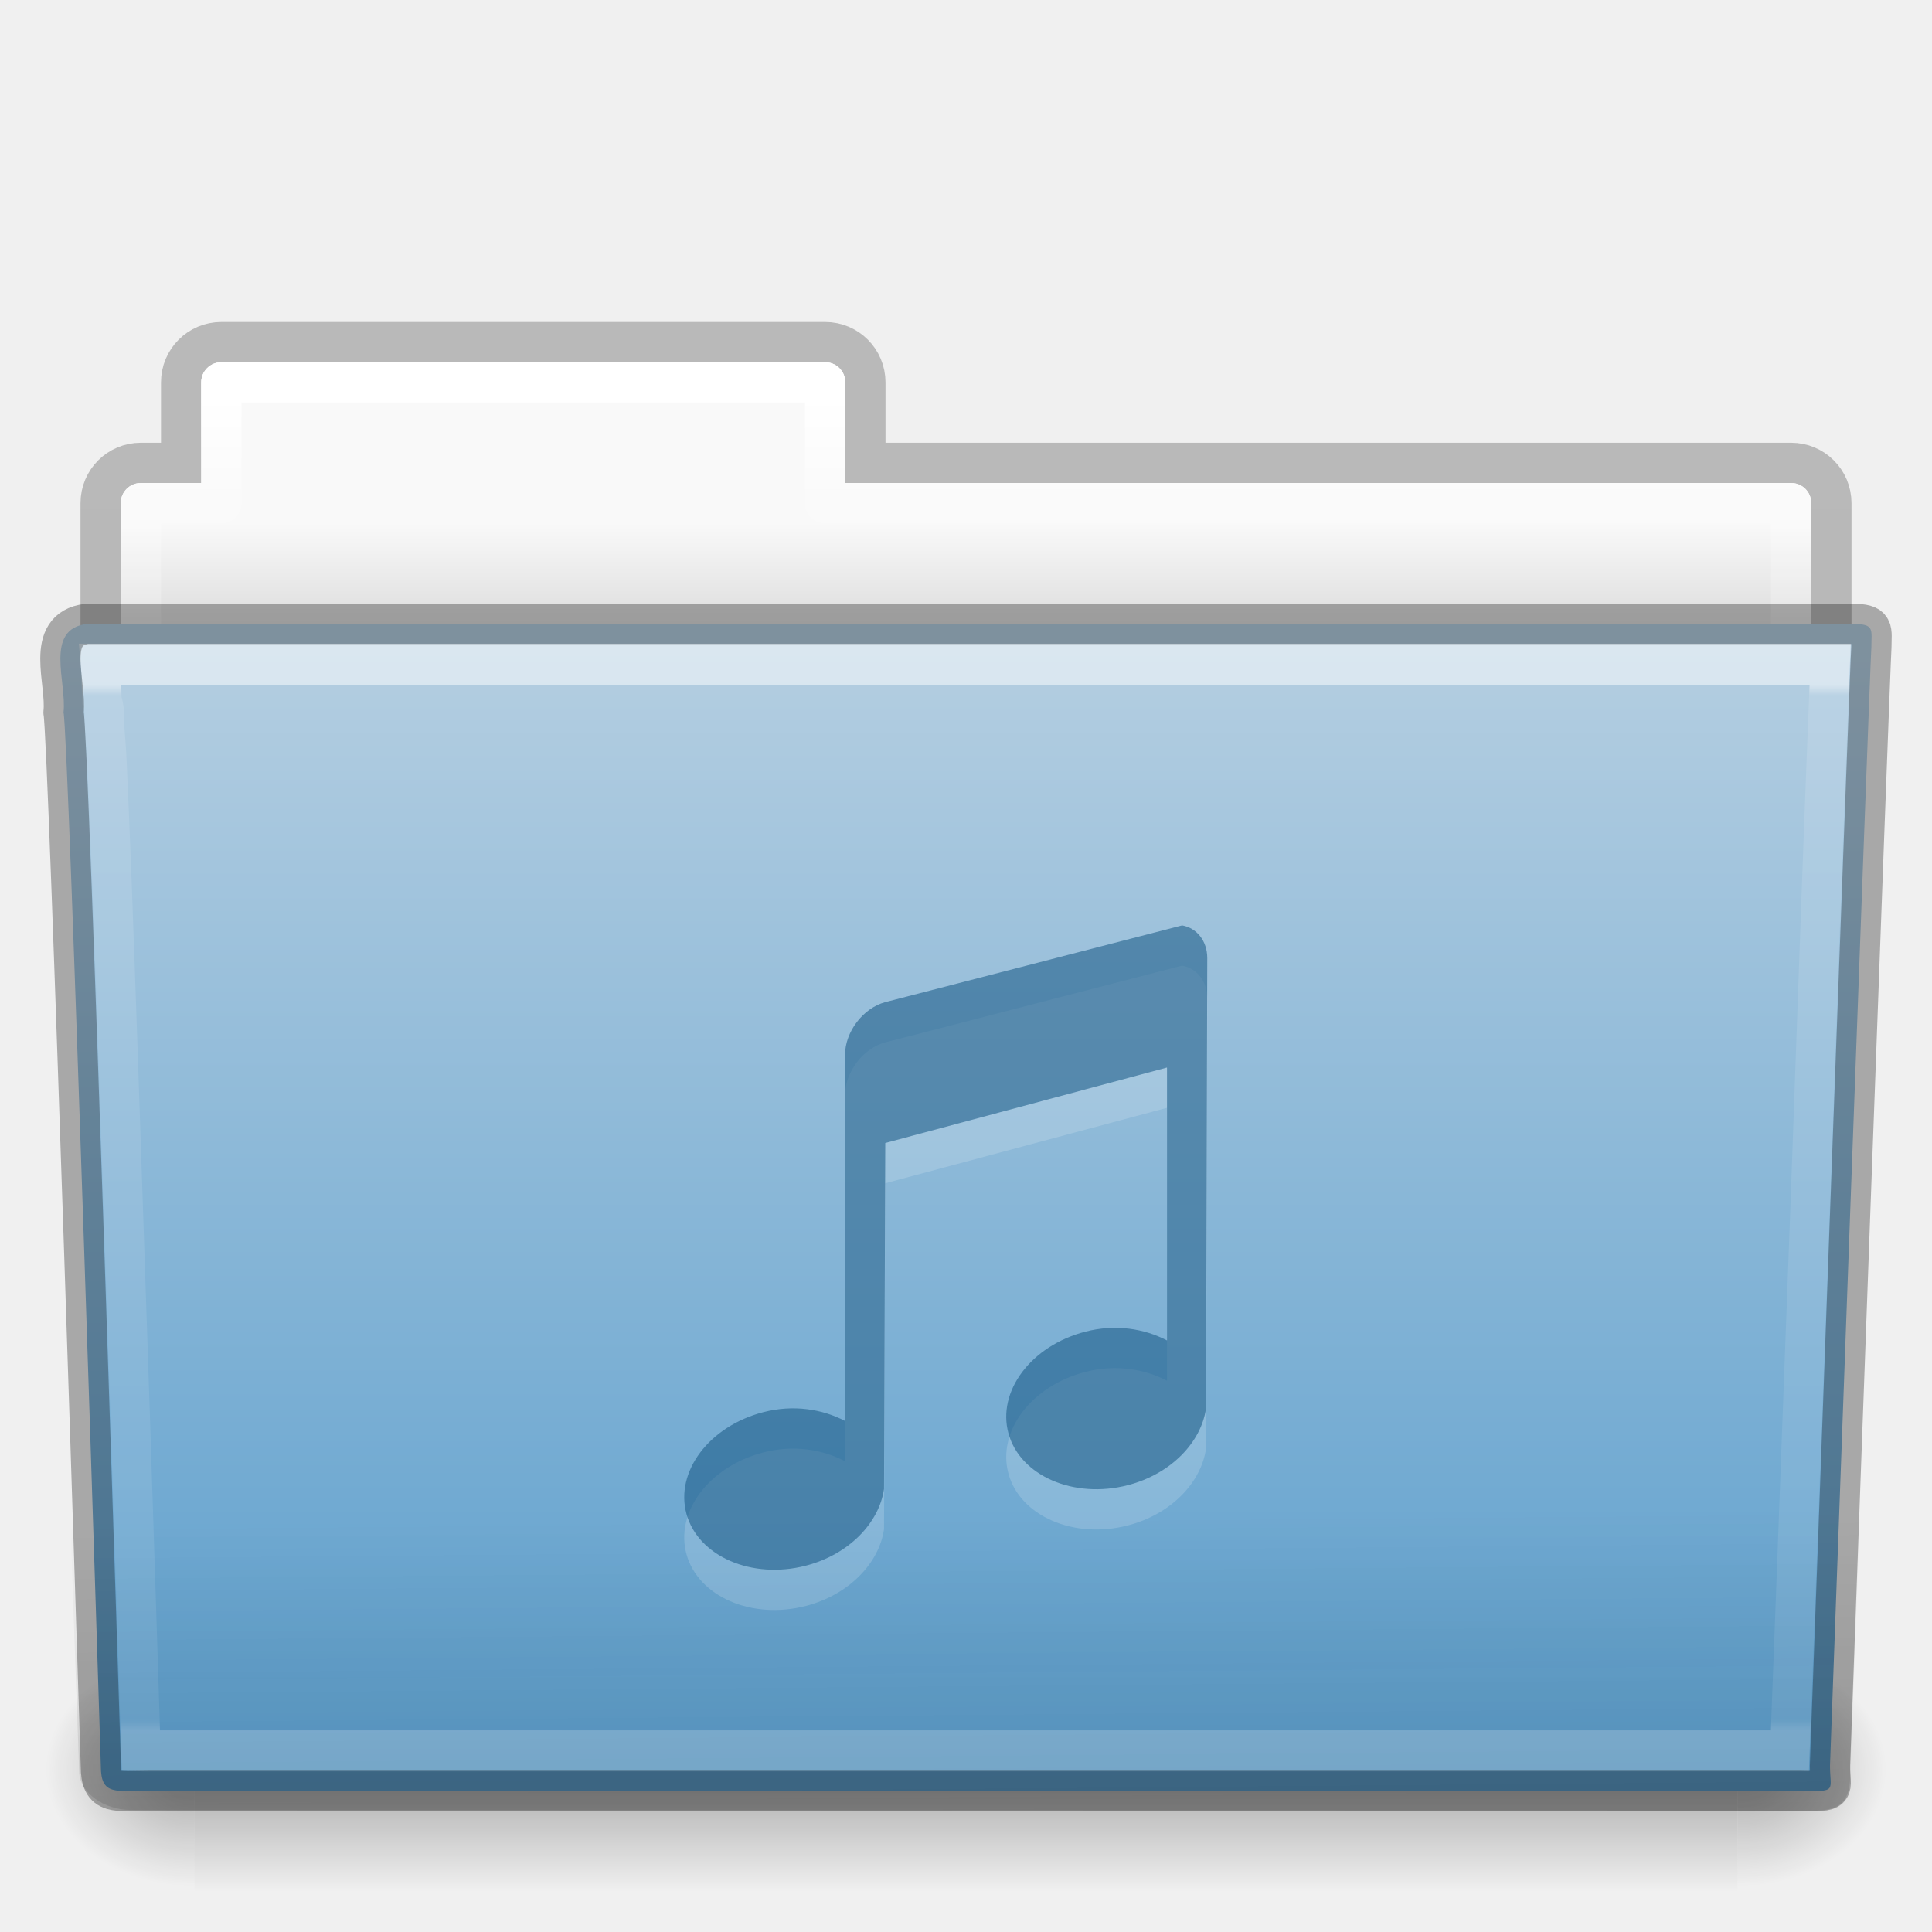
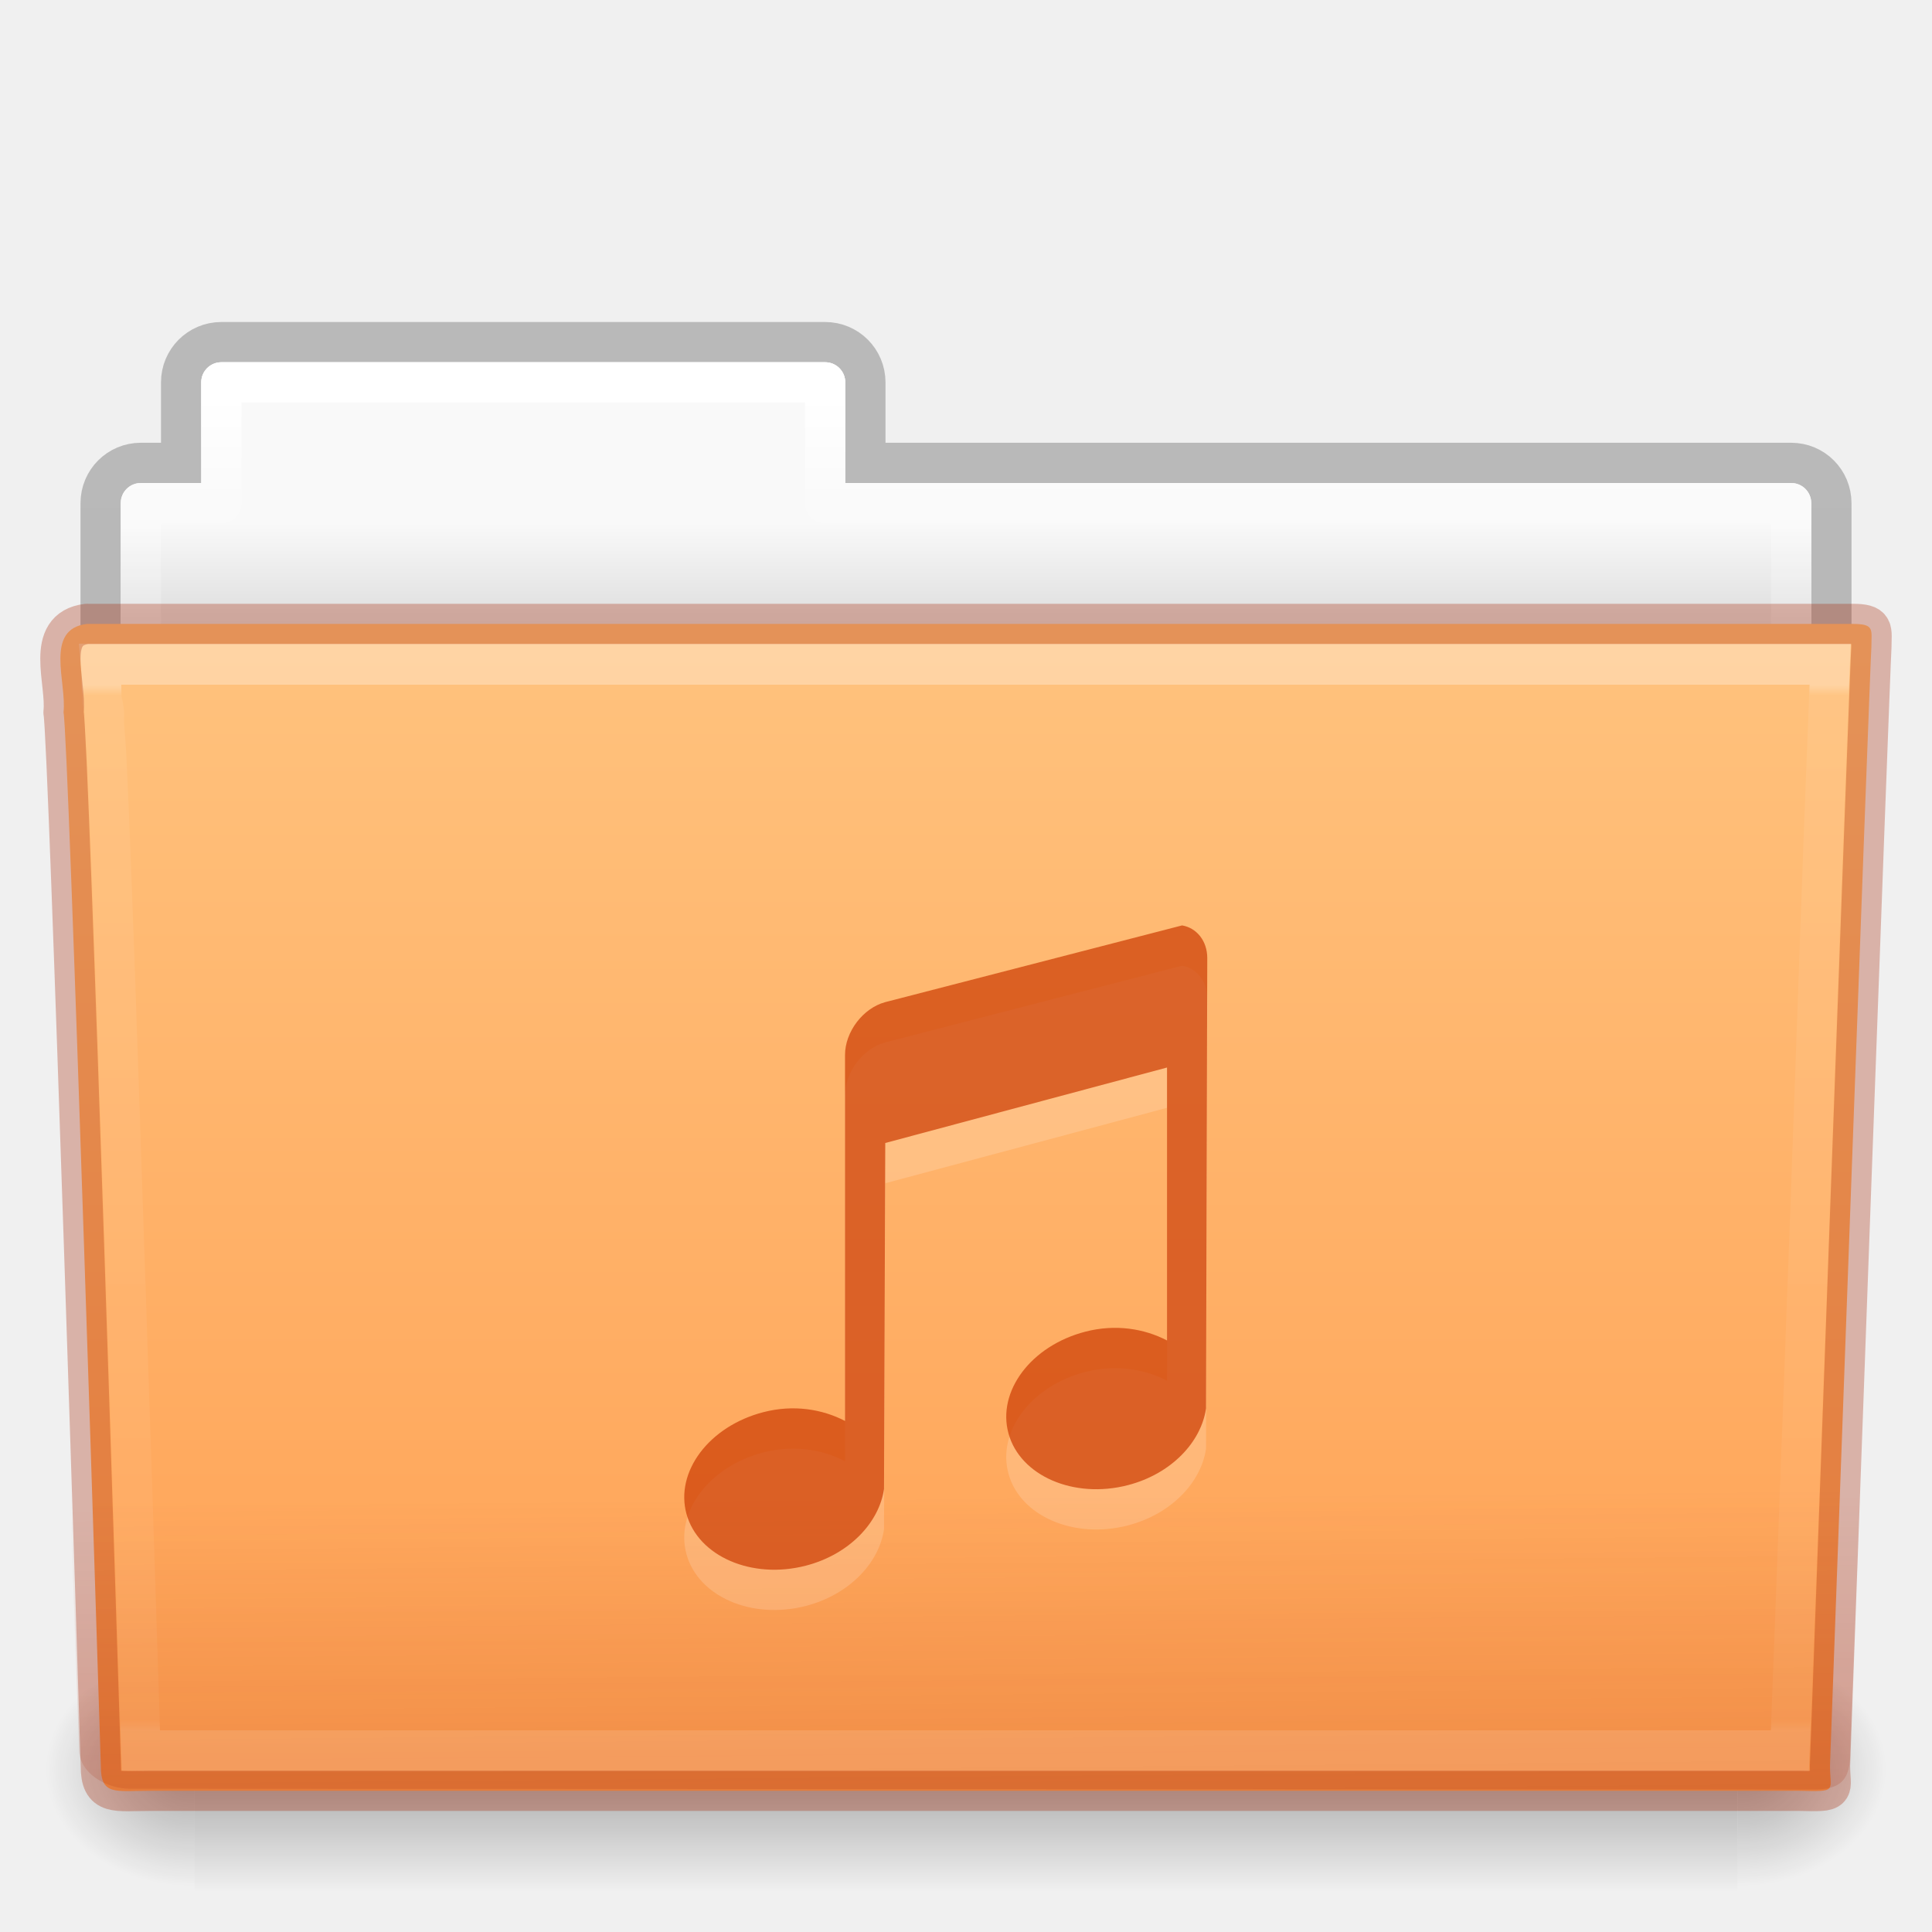
- <svg xmlns="http://www.w3.org/2000/svg" xmlns:xlink="http://www.w3.org/1999/xlink" version="1.1" width="48" height="48" id="svg19516">
+ <svg xmlns="http://www.w3.org/2000/svg" xmlns:xlink="http://www.w3.org/1999/xlink" id="svg19516" height="48" width="48" version="1.1">
  <defs id="defs19518">
-     <linearGradient x1="42.471" y1="11.953" x2="42.471" y2="35.582" id="linearGradient3381-56-2-7-5-0-8" xlink:href="#linearGradient3454-2-8-6-1-1-8" gradientUnits="userSpaceOnUse" gradientTransform="matrix(0.8918903,0,0,1.058028,3.120661,5.353602)" />
+     <linearGradient gradientTransform="matrix(0.8918903,0,0,1.058028,3.120661,5.353602)" gradientUnits="userSpaceOnUse" xlink:href="#linearGradient3454-2-8-6-1-1-8" id="linearGradient3381-56-2-7-5-0-8" y2="35.582" x2="42.471" y1="11.953" x1="42.471" />
    <linearGradient id="linearGradient3454-2-8-6-1-1-8">
-       <stop id="stop3456-4-7-9-4-0-3" style="stop-color:#ffffff;stop-opacity:1" offset="0" />
-       <stop id="stop3458-39-0-8-61-3-8" style="stop-color:#ffffff;stop-opacity:0.235" offset="0.01" />
-       <stop id="stop3460-7-5-4-1-6-6" style="stop-color:#ffffff;stop-opacity:0.157" offset="0.99" />
-       <stop id="stop3462-0-5-6-6-2-1" style="stop-color:#ffffff;stop-opacity:0.392" offset="1" />
+       <stop offset="0" style="stop-color:#ffffff;stop-opacity:1" id="stop3456-4-7-9-4-0-3" />
+       <stop offset="0.01" style="stop-color:#ffffff;stop-opacity:0.235" id="stop3458-39-0-8-61-3-8" />
+       <stop offset="0.99" style="stop-color:#ffffff;stop-opacity:0.157" id="stop3460-7-5-4-1-6-6" />
+       <stop offset="1" style="stop-color:#ffffff;stop-opacity:0.392" id="stop3462-0-5-6-6-2-1" />
    </linearGradient>
-     <linearGradient x1="22.935" y1="49.629" x2="22.809" y2="36.658" id="linearGradient3072-0-3-0-7-4" xlink:href="#linearGradient6129-963-697-142-998-580-273-0-8-4-9-0" gradientUnits="userSpaceOnUse" gradientTransform="matrix(1.144692,0,0,0.9977536,-3.466138,1.09884)" />
+     <linearGradient gradientTransform="matrix(1.144692,0,0,0.9977536,-3.466138,0.5735175)" gradientUnits="userSpaceOnUse" xlink:href="#linearGradient6129-963-697-142-998-580-273-0-8-4-9-0" id="linearGradient3072-0-3-0-7-4" y2="36.658" x2="22.809" y1="49.629" x1="22.935" />
    <linearGradient id="linearGradient6129-963-697-142-998-580-273-0-8-4-9-0">
-       <stop id="stop2661-3-02-4-8-0" style="stop-color:#0a0a0a;stop-opacity:0.498" offset="0" />
-       <stop id="stop2663-2-8-06-2-4" style="stop-color:#0a0a0a;stop-opacity:0" offset="1" />
+       <stop offset="0" style="stop-color:#a62100;stop-opacity:0.7" id="stop2661-3-02-4-8-0" />
+       <stop offset="1" style="stop-color:#a62100;stop-opacity:0" id="stop2663-2-8-06-2-4" />
    </linearGradient>
-     <linearGradient x1="35.793" y1="17.118" x2="35.793" y2="43.761" id="linearGradient4638-4-6-8-9-9" xlink:href="#linearGradient4632-0-6-4" gradientUnits="userSpaceOnUse" gradientTransform="matrix(1,0,0,1.035714,2.0849371e-6,-1.58909)" />
+     <linearGradient gradientTransform="matrix(1,0,0,1.035714,2.0849371e-6,-1.58909)" gradientUnits="userSpaceOnUse" xlink:href="#linearGradient4632-0-6-4" id="linearGradient4638-4-6-8-9-9" y2="43.761" x2="35.793" y1="17.118" x1="35.793" />
    <linearGradient id="linearGradient4632-0-6-4">
-       <stop id="stop4634-4-4-7" style="stop-color:#b4cee1;stop-opacity:1" offset="0" />
-       <stop id="stop4636-3-1-5" style="stop-color:#5d9fcd;stop-opacity:1" offset="1" />
+       <stop offset="0" style="stop-color:#ffc27d;stop-opacity:1" id="stop4634-4-4-7" />
+       <stop offset="1" style="stop-color:#ffa154;stop-opacity:1" id="stop4636-3-1-5" />
    </linearGradient>
-     <radialGradient cx="605.714" cy="486.648" r="117.143" fx="605.714" fy="486.648" id="radialGradient3080-2-3-9-9-8" xlink:href="#linearGradient5060-820-9-0-7-1-7" gradientUnits="userSpaceOnUse" gradientTransform="matrix(-0.03079083,0,0,0.02470588,23.38975,31.94164)" />
+     <radialGradient gradientTransform="matrix(-0.03079083,0,0,0.02470588,23.38975,31.94164)" gradientUnits="userSpaceOnUse" xlink:href="#linearGradient5060-820-9-0-7-1-7" id="radialGradient3080-2-3-9-9-8" fy="486.648" fx="605.714" r="117.143" cy="486.648" cx="605.714" />
    <linearGradient id="linearGradient5060-820-9-0-7-1-7">
-       <stop id="stop2681-5-4-3-6-3" style="stop-color:#000000;stop-opacity:1" offset="0" />
-       <stop id="stop2683-8-6-9-4-6" style="stop-color:#000000;stop-opacity:0" offset="1" />
+       <stop offset="0" style="stop-color:#000000;stop-opacity:1" id="stop2681-5-4-3-6-3" />
+       <stop offset="1" style="stop-color:#000000;stop-opacity:0" id="stop2683-8-6-9-4-6" />
    </linearGradient>
-     <radialGradient cx="605.714" cy="486.648" r="117.143" fx="605.714" fy="486.648" id="radialGradient3083-4-5-6-4-5" xlink:href="#linearGradient5060-179-2-0-3-6-2" gradientUnits="userSpaceOnUse" gradientTransform="matrix(0.03079083,0,0,0.02470588,24.61025,31.94164)" />
+     <radialGradient gradientTransform="matrix(0.03079083,0,0,0.02470588,24.61025,31.94164)" gradientUnits="userSpaceOnUse" xlink:href="#linearGradient5060-179-2-0-3-6-2" id="radialGradient3083-4-5-6-4-5" fy="486.648" fx="605.714" r="117.143" cy="486.648" cx="605.714" />
    <linearGradient id="linearGradient5060-179-2-0-3-6-2">
-       <stop id="stop2675-9-9-4-1-4" style="stop-color:#000000;stop-opacity:1" offset="0" />
-       <stop id="stop2677-1-7-2-6-1" style="stop-color:#000000;stop-opacity:0" offset="1" />
+       <stop offset="0" style="stop-color:#000000;stop-opacity:1" id="stop2675-9-9-4-1-4" />
+       <stop offset="1" style="stop-color:#000000;stop-opacity:0" id="stop2677-1-7-2-6-1" />
    </linearGradient>
-     <linearGradient x1="302.857" y1="366.648" x2="302.857" y2="609.505" id="linearGradient3086-4-4-0-5-5" xlink:href="#linearGradient5048-585-4-0-56-2-5" gradientUnits="userSpaceOnUse" gradientTransform="matrix(0.07938856,0,0,0.02470588,-4.693288,31.94164)" />
+     <linearGradient gradientTransform="matrix(0.07938856,0,0,0.02470588,-4.693288,31.94164)" gradientUnits="userSpaceOnUse" xlink:href="#linearGradient5048-585-4-0-56-2-5" id="linearGradient3086-4-4-0-5-5" y2="609.505" x2="302.857" y1="366.648" x1="302.857" />
    <linearGradient id="linearGradient5048-585-4-0-56-2-5">
-       <stop id="stop2667-5-0-7-4-7" style="stop-color:#000000;stop-opacity:0" offset="0" />
-       <stop id="stop2669-4-1-8-0-6" style="stop-color:#000000;stop-opacity:1" offset="0.5" />
-       <stop id="stop2671-2-6-3-2-0" style="stop-color:#000000;stop-opacity:0" offset="1" />
+       <stop offset="0" style="stop-color:#000000;stop-opacity:0" id="stop2667-5-0-7-4-7" />
+       <stop offset="0.5" style="stop-color:#000000;stop-opacity:1" id="stop2669-4-1-8-0-6" />
+       <stop offset="1" style="stop-color:#000000;stop-opacity:0" id="stop2671-2-6-3-2-0" />
    </linearGradient>
-     <linearGradient x1="21.37" y1="4.248" x2="21.37" y2="34.143" id="linearGradient3381-5-5-29-4-6-5" xlink:href="#linearGradient4507-9-2-2-3-6" gradientUnits="userSpaceOnUse" gradientTransform="matrix(0.8918903,0,0,1.058028,3.120662,5.3536)" />
+     <linearGradient gradientTransform="matrix(0.8918903,0,0,1.058028,3.120662,5.3536)" gradientUnits="userSpaceOnUse" xlink:href="#linearGradient4507-9-2-2-3-6" id="linearGradient3381-5-5-29-4-6-5" y2="34.143" x2="21.37" y1="4.248" x1="21.37" />
    <linearGradient id="linearGradient4507-9-2-2-3-6">
-       <stop id="stop4509-9-8-4-2-3" style="stop-color:#ffffff;stop-opacity:1" offset="0" />
-       <stop id="stop4511-7-50-2-1-3" style="stop-color:#ffffff;stop-opacity:0.235" offset="0.074" />
-       <stop id="stop4513-2-0-2-9-2" style="stop-color:#ffffff;stop-opacity:0.157" offset="0.99" />
-       <stop id="stop4515-3-9-8-6-6" style="stop-color:#ffffff;stop-opacity:0.392" offset="1" />
+       <stop offset="0" style="stop-color:#ffffff;stop-opacity:1" id="stop4509-9-8-4-2-3" />
+       <stop offset="0.074" style="stop-color:#ffffff;stop-opacity:0.235" id="stop4511-7-50-2-1-3" />
+       <stop offset="0.99" style="stop-color:#ffffff;stop-opacity:0.157" id="stop4513-2-0-2-9-2" />
+       <stop offset="1" style="stop-color:#ffffff;stop-opacity:0.392" id="stop4515-3-9-8-6-6" />
    </linearGradient>
-     <linearGradient x1="62.989" y1="13" x2="62.989" y2="16" id="linearGradient3089-5-2-9-8-6-8-0" xlink:href="#linearGradient4646-6-91-5-0-5" gradientUnits="userSpaceOnUse" gradientTransform="translate(-50.9409,-2.3841858e-7)" />
+     <linearGradient gradientTransform="translate(-50.9409,-2.3841858e-7)" gradientUnits="userSpaceOnUse" xlink:href="#linearGradient4646-6-91-5-0-5" id="linearGradient3089-5-2-9-8-6-8-0" y2="16" x2="62.989" y1="13" x1="62.989" />
    <linearGradient id="linearGradient4646-6-91-5-0-5">
-       <stop id="stop4648-2-4-6-6-8" style="stop-color:#f9f9f9;stop-opacity:1" offset="0" />
-       <stop id="stop4650-3-8-5-3-4" style="stop-color:#d8d8d8;stop-opacity:1" offset="1" />
+       <stop offset="0" style="stop-color:#f9f9f9;stop-opacity:1" id="stop4648-2-4-6-6-8" />
+       <stop offset="1" style="stop-color:#d8d8d8;stop-opacity:1" id="stop4650-3-8-5-3-4" />
    </linearGradient>
    <linearGradient id="linearGradient3104-8-8-97-4-6-2-0-1-4-0">
-       <stop id="stop3106-5-4-3-5-0-1-61-9-2-7" style="stop-color:#000000;stop-opacity:0.322" offset="0" />
-       <stop id="stop3108-4-3-7-8-2-4-01-9-9-0" style="stop-color:#000000;stop-opacity:0.278" offset="1" />
+       <stop offset="0" style="stop-color:#000000;stop-opacity:0.322" id="stop3106-5-4-3-5-0-1-61-9-2-7" />
+       <stop offset="1" style="stop-color:#000000;stop-opacity:0.278" id="stop3108-4-3-7-8-2-4-01-9-9-0" />
    </linearGradient>
-     <linearGradient x1="-51.786" y1="53.514" x2="-51.786" y2="3.634" id="linearGradient19514" xlink:href="#linearGradient3104-8-8-97-4-6-2-0-1-4-0" gradientUnits="userSpaceOnUse" gradientTransform="matrix(0.8074983,0,0,0.833744,106.8767,-0.06984024)" />
+     <linearGradient gradientTransform="matrix(0.8074983,0,0,0.833744,106.8767,-0.06984024)" gradientUnits="userSpaceOnUse" xlink:href="#linearGradient3104-8-8-97-4-6-2-0-1-4-0" id="linearGradient19514" y2="3.634" x2="-51.786" y1="53.514" x1="-51.786" />
  </defs>
  <g id="layer1">
-     <path d="m 5.5,8.5 c -0.554,0 -1,0.446 -1,1 l 0,2 -1,0 c -0.554,0 -1,0.446 -1,1 l 0,6 c 0,0.554 0.446,1 1,1 l 41,0 c 0.554,0 1,-0.446 1,-1 l 0,-6 c 0,-0.554 -0.446,-1 -1,-1 l -23,0 0,-2 c 0,-0.554 -0.446,-1 -1,-1 l -15,0 z" id="rect4251-0-0-1-1-9-5" style="opacity:0.8;color:#000000;fill:none;stroke:url(#linearGradient19514);stroke-width:1;stroke-linecap:butt;stroke-linejoin:miter;stroke-miterlimit:4;stroke-opacity:1;stroke-dasharray:none;stroke-dashoffset:0;marker:none;visibility:visible;display:inline;overflow:visible;enable-background:accumulate" />
-     <path d="m 5.5,9 c -0.277,0 -0.5,0.223 -0.5,0.5 l 0,2.5 -1.5,0 c -0.277,0 -0.5,0.223 -0.5,0.5 l 0,6 c 0,0.277 0.223,0.5 0.5,0.5 l 41,0 c 0.277,0 0.5,-0.223 0.5,-0.5 l 0,-6 c 0,-0.277 -0.223,-0.5 -0.5,-0.5 l -23.5,0 0,-2.5 c 0,-0.277 -0.223,-0.5 -0.5,-0.5 l -15,0 z" id="rect4251-4-7-62-4-4" style="color:#000000;fill:url(#linearGradient3089-5-2-9-8-6-8-0);fill-opacity:1;fill-rule:nonzero;stroke:none;stroke-width:1;marker:none;visibility:visible;display:inline;overflow:visible;enable-background:accumulate" />
-     <path d="m 5.5,9.5 0,3 -2,0 0,7 41,0 0,-7 -24,0 0,-3 -15,0 z" id="rect4251-9-9-0-05-2-0" style="color:#000000;fill:none;stroke:url(#linearGradient3381-5-5-29-4-6-5);stroke-width:1;stroke-linecap:round;stroke-linejoin:round;stroke-miterlimit:4;stroke-opacity:1;stroke-dasharray:none;stroke-dashoffset:0;marker:none;visibility:visible;display:inline;overflow:visible;enable-background:accumulate" />
-     <rect width="38.333" height="6" x="4.833" y="41" id="rect4173-6-7-7-3-5" style="opacity:0.3;fill:url(#linearGradient3086-4-4-0-5-5);fill-opacity:1;fill-rule:nonzero;stroke:none;stroke-width:1;marker:none;visibility:visible;display:inline;overflow:visible" />
-     <path d="m 43.167,41 c 0,0 0,6 0,6 1.586,0.011 3.833,-1.344 3.833,-3 0,-1.656 -1.77,-2.999 -3.833,-2.999 z" id="path5058-7-9-1-3-0" style="opacity:0.3;fill:url(#radialGradient3083-4-5-6-4-5);fill-opacity:1;fill-rule:nonzero;stroke:none;stroke-width:1;marker:none;visibility:visible;display:inline;overflow:visible" />
-     <path d="m 4.833,41 c 0,0 0,6 0,6 -1.586,0.011 -3.833,-1.344 -3.833,-3 0,-1.656 1.769,-2.999 3.833,-2.999 z" id="path5018-8-1-1-6-9" style="opacity:0.3;fill:url(#radialGradient3080-2-3-9-9-8);fill-opacity:1;fill-rule:nonzero;stroke:none;stroke-width:1;marker:none;visibility:visible;display:inline;overflow:visible" />
-     <path d="m 2.163,15.5 c -1.072,0.128 -0.5,1.454 -0.585,2.2 0.124,0.482 0.927,26.176 0.927,26.176 0,0.741 0.352,0.616 1.243,0.616 13.189,0 27.773,0 40.961,0 0.96,0.023 0.757,0.012 0.757,-0.627 0,0 0.993,-27.354 1.028,-27.781 0,-0.449 0.09,-0.583 -0.473,-0.583 -14.084,0 -29.775,0 -43.859,0 z" id="path3388-1-43-0-7-6" style="fill:url(#linearGradient4638-4-6-8-9-9);fill-opacity:1;stroke:none" />
-     <path d="m 2.058,16.065 43.896,4e-4 c 0.634,0 1.045,0.445 1.045,0.997 l -1.032,26.96 c 0.015,0.699 -0.209,0.977 -0.946,0.962 L 3.241,44.968 c -0.634,0 -1.274,-0.413 -1.274,-0.966 L 1.013,17.063 c 0,-0.553 0.411,-0.998 1.045,-0.998 z" id="path6127-7-1-6-4-8" style="opacity:0.4;fill:url(#linearGradient3072-0-3-0-7-4);fill-opacity:1;stroke:none" />
-     <path d="m 2.5,17.5 c 0.017,0.176 0.022,0.518 0.031,0.875 0.023,0.086 0.026,0.059 0.031,0.094 0.011,0.067 0.027,0.138 0.031,0.188 0.006,0.075 -0.007,0.173 0,0.281 0.013,0.216 0.045,0.511 0.062,0.875 0.034,0.728 0.078,1.709 0.125,2.906 0.094,2.395 0.203,5.556 0.312,8.688 C 3.306,37.482 3.488,43.144 3.5,43.5 c 0.123,0.004 0.071,0 0.25,0 l 40.719,0 c 0.012,-0.329 0.253,-6.427 0.5,-12.906 0.127,-3.326 0.245,-6.685 0.344,-9.219 0.049,-1.267 0.094,-2.332 0.125,-3.094 0.013,-0.329 0.022,-0.573 0.031,-0.781 L 2.5,17.5 z" transform="matrix(1,0,0,1.038398,2.0849371e-6,-1.67036)" id="path4587-4-6-3-0-1" style="opacity:0.5;color:#000000;fill:none;stroke:url(#linearGradient3381-56-2-7-5-0-8);stroke-width:0.981;stroke-linecap:round;stroke-linejoin:miter;stroke-miterlimit:4;stroke-opacity:1;stroke-dasharray:none;stroke-dashoffset:0;marker:none;visibility:visible;display:inline;overflow:visible;enable-background:accumulate" />
-     <g transform="translate(15.99419,23.99179)" id="layer1-9-7-1" style="opacity:0.3;color:#000000;fill:#ffffff;fill-opacity:0.552;fill-rule:nonzero;stroke:none;stroke-width:1.7;marker:none;visibility:visible;display:inline;overflow:visible;enable-background:accumulate">
-       <path d="M 13.375,0 6,1.906 C 5.446,2.055 5,2.645 5,3.219 L 5,12.312 C 4.438,12.018 3.717,11.899 2.969,12.094 1.619,12.444 0.773,13.578 1.062,14.625 1.352,15.672 2.681,16.257 4.031,15.906 5.108,15.626 5.85,14.835 5.969,14 L 6,5.406 l 7,-1.875 0,6.781 C 12.438,10.018 11.717,9.899 10.969,10.094 9.619,10.444 8.773,11.578 9.062,12.625 c 0.289,1.047 1.619,1.632 2.969,1.281 C 13.108,13.626 13.85,12.835 13.969,12 L 14,0.812 C 14,0.382 13.734,0.061 13.375,0 z" id="rect2996-1-2" style="color:#000000;fill:#ffffff;fill-opacity:0.552;fill-rule:nonzero;stroke:none;stroke-width:1.7;marker:none;visibility:visible;display:inline;overflow:visible;enable-background:accumulate" />
+     <path style="opacity:0.8;color:#000000;fill:none;stroke:url(#linearGradient19514);stroke-width:1;stroke-linecap:butt;stroke-linejoin:miter;stroke-miterlimit:4;stroke-opacity:1;stroke-dasharray:none;stroke-dashoffset:0;marker:none;visibility:visible;display:inline;overflow:visible;enable-background:accumulate" id="rect4251-0-0-1-1-9-5" d="m 5.5,8.5 c -0.554,0 -1,0.446 -1,1 l 0,2 -1,0 c -0.554,0 -1,0.446 -1,1 l 0,6 c 0,0.554 0.446,1 1,1 l 41,0 c 0.554,0 1,-0.446 1,-1 l 0,-6 c 0,-0.554 -0.446,-1 -1,-1 l -23,0 0,-2 c 0,-0.554 -0.446,-1 -1,-1 l -15,0 z" />
+     <path style="color:#000000;fill:url(#linearGradient3089-5-2-9-8-6-8-0);fill-opacity:1;fill-rule:nonzero;stroke:none;stroke-width:1;marker:none;visibility:visible;display:inline;overflow:visible;enable-background:accumulate" id="rect4251-4-7-62-4-4" d="m 5.5,9 c -0.277,0 -0.5,0.223 -0.5,0.5 l 0,2.5 -1.5,0 c -0.277,0 -0.5,0.223 -0.5,0.5 l 0,6 c 0,0.277 0.223,0.5 0.5,0.5 l 41,0 c 0.277,0 0.5,-0.223 0.5,-0.5 l 0,-6 c 0,-0.277 -0.223,-0.5 -0.5,-0.5 l -23.5,0 0,-2.5 c 0,-0.277 -0.223,-0.5 -0.5,-0.5 l -15,0 z" />
+     <path style="color:#000000;fill:none;stroke:url(#linearGradient3381-5-5-29-4-6-5);stroke-width:1;stroke-linecap:round;stroke-linejoin:round;stroke-miterlimit:4;stroke-opacity:1;stroke-dasharray:none;stroke-dashoffset:0;marker:none;visibility:visible;display:inline;overflow:visible;enable-background:accumulate" id="rect4251-9-9-0-05-2-0" d="m 5.5,9.5 0,3 -2,0 0,7 41,0 0,-7 -24,0 0,-3 -15,0 z" />
+     <rect style="opacity:0.3;fill:url(#linearGradient3086-4-4-0-5-5);fill-opacity:1;fill-rule:nonzero;stroke:none;stroke-width:1;marker:none;visibility:visible;display:inline;overflow:visible" id="rect4173-6-7-7-3-5" y="41" x="4.833" height="6" width="38.333" />
+     <path style="opacity:0.3;fill:url(#radialGradient3083-4-5-6-4-5);fill-opacity:1;fill-rule:nonzero;stroke:none;stroke-width:1;marker:none;visibility:visible;display:inline;overflow:visible" id="path5058-7-9-1-3-0" d="m 43.167,41 c 0,0 0,6 0,6 1.586,0.011 3.833,-1.344 3.833,-3 0,-1.656 -1.77,-2.999 -3.833,-2.999 z" />
+     <path style="opacity:0.3;fill:url(#radialGradient3080-2-3-9-9-8);fill-opacity:1;fill-rule:nonzero;stroke:none;stroke-width:1;marker:none;visibility:visible;display:inline;overflow:visible" id="path5018-8-1-1-6-9" d="m 4.833,41 c 0,0 0,6 0,6 -1.586,0.011 -3.833,-1.344 -3.833,-3 0,-1.656 1.769,-2.999 3.833,-2.999 z" />
+     <path style="fill:url(#linearGradient4638-4-6-8-9-9);fill-opacity:1;stroke:none" id="path3388-1-43-0-7-6" d="m 2.163,15.5 c -1.072,0.128 -0.5,1.454 -0.585,2.2 0.124,0.482 0.927,26.176 0.927,26.176 0,0.741 0.352,0.616 1.243,0.616 13.189,0 27.773,0 40.961,0 0.96,0.023 0.757,0.012 0.757,-0.627 0,0 0.993,-27.354 1.028,-27.781 0,-0.449 0.09,-0.583 -0.473,-0.583 -14.084,0 -29.775,0 -43.859,0 z" />
+     <path style="opacity:0.4;fill:url(#linearGradient3072-0-3-0-7-4);fill-opacity:1;stroke:none" id="path6127-7-1-6-4-8" d="m 2.058,15.54 43.896,4e-4 c 0.634,0 1.045,0.445 1.045,0.997 l -1.032,26.96 c 0.015,0.699 -0.209,0.977 -0.946,0.962 l -41.781,-0.018 c -0.634,0 -1.274,-0.413 -1.274,-0.966 l -0.954,-26.939 c 0,-0.553 0.411,-0.998 1.045,-0.998 z" />
+     <path style="opacity:0.3;color:#000000;fill:none;stroke:url(#linearGradient3381-56-2-7-5-0-8);stroke-width:0.981;stroke-linecap:round;stroke-linejoin:miter;stroke-miterlimit:4;stroke-opacity:1;stroke-dasharray:none;stroke-dashoffset:0;marker:none;visibility:visible;display:inline;overflow:visible;enable-background:accumulate" id="path4587-4-6-3-0-1" transform="matrix(1,0,0,1.038398,2.0849371e-6,-1.67036)" d="m 2.5,17.5 c 0.017,0.176 0.022,0.518 0.031,0.875 0.023,0.086 0.026,0.059 0.031,0.094 0.011,0.067 0.027,0.138 0.031,0.188 0.006,0.075 -0.007,0.173 0,0.281 0.013,0.216 0.045,0.511 0.062,0.875 0.034,0.728 0.078,1.709 0.125,2.906 0.094,2.395 0.203,5.556 0.312,8.688 C 3.306,37.482 3.488,43.144 3.5,43.5 c 0.123,0.004 0.071,0 0.25,0 l 40.719,0 c 0.012,-0.329 0.253,-6.427 0.5,-12.906 0.127,-3.326 0.245,-6.685 0.344,-9.219 0.049,-1.267 0.094,-2.332 0.125,-3.094 0.013,-0.329 0.022,-0.573 0.031,-0.781 L 2.5,17.5 z" />
+     <g style="opacity:0.3;color:#000000;fill:#ffffff;fill-opacity:0.552;fill-rule:nonzero;stroke:none;stroke-width:1.7;marker:none;visibility:visible;display:inline;overflow:visible;enable-background:accumulate" id="layer1-9-7-1" transform="translate(15.99419,23.99179)">
+       <path style="color:#000000;fill:#ffffff;fill-opacity:0.552;fill-rule:nonzero;stroke:none;stroke-width:1.7;marker:none;visibility:visible;display:inline;overflow:visible;enable-background:accumulate" id="rect2996-1-2" d="M 13.375,0 6,1.906 C 5.446,2.055 5,2.645 5,3.219 L 5,12.312 C 4.438,12.018 3.717,11.899 2.969,12.094 1.619,12.444 0.773,13.578 1.062,14.625 1.352,15.672 2.681,16.257 4.031,15.906 5.108,15.626 5.85,14.835 5.969,14 L 6,5.406 l 7,-1.875 0,6.781 C 12.438,10.018 11.717,9.899 10.969,10.094 9.619,10.444 8.773,11.578 9.062,12.625 c 0.289,1.047 1.619,1.632 2.969,1.281 C 13.108,13.626 13.85,12.835 13.969,12 L 14,0.812 C 14,0.382 13.734,0.061 13.375,0 z" />
    </g>
-     <g transform="translate(15.99419,22.99141)" id="layer1-9-4" style="color:#000000;fill:#175785;fill-opacity:0.552;fill-rule:nonzero;stroke:none;stroke-width:1.7;marker:none;visibility:visible;display:inline;overflow:visible;enable-background:accumulate">
-       <path d="M 13.375,0 6,1.906 C 5.446,2.055 5,2.645 5,3.219 L 5,12.312 C 4.438,12.018 3.717,11.899 2.969,12.094 1.619,12.444 0.773,13.578 1.062,14.625 1.352,15.672 2.681,16.257 4.031,15.906 5.108,15.626 5.85,14.835 5.969,14 L 6,5.406 l 7,-1.875 0,6.781 C 12.438,10.018 11.717,9.899 10.969,10.094 9.619,10.444 8.773,11.578 9.062,12.625 c 0.289,1.047 1.619,1.632 2.969,1.281 C 13.108,13.626 13.85,12.835 13.969,12 L 14,0.812 C 14,0.382 13.734,0.061 13.375,0 z" id="rect2996-4" style="color:#000000;fill:#175785;fill-opacity:0.552;fill-rule:nonzero;stroke:none;stroke-width:1.7;marker:none;visibility:visible;display:inline;overflow:visible;enable-background:accumulate" />
+     <g style="color:#000000;fill:#175785;fill-opacity:0.552;fill-rule:nonzero;stroke:none;stroke-width:1.7;marker:none;visibility:visible;display:inline;overflow:visible;enable-background:accumulate" id="layer1-9-4" transform="translate(15.99419,22.99141)">
+       <path style="color:#000000;fill:#cc3b02;fill-opacity:1;fill-rule:nonzero;stroke:none;stroke-width:1.7;marker:none;visibility:visible;display:inline;overflow:visible;enable-background:accumulate;opacity:0.7" id="rect2996-4" d="M 13.375,0 6,1.906 C 5.446,2.055 5,2.645 5,3.219 L 5,12.312 C 4.438,12.018 3.717,11.899 2.969,12.094 1.619,12.444 0.773,13.578 1.062,14.625 1.352,15.672 2.681,16.257 4.031,15.906 5.108,15.626 5.85,14.835 5.969,14 L 6,5.406 l 7,-1.875 0,6.781 C 12.438,10.018 11.717,9.899 10.969,10.094 9.619,10.444 8.773,11.578 9.062,12.625 c 0.289,1.047 1.619,1.632 2.969,1.281 C 13.108,13.626 13.85,12.835 13.969,12 L 14,0.812 C 14,0.382 13.734,0.061 13.375,0 z" />
    </g>
-     <path d="m 2.163,15.5 c -1.072,0.128 -0.5,1.454 -0.585,2.2 0.124,0.482 0.927,26.176 0.927,26.176 0,0.741 0.352,0.616 1.243,0.616 13.189,0 27.773,0 40.961,0 0.96,0.023 0.757,0.012 0.757,-0.627 0,0 0.993,-27.354 1.028,-27.781 0,-0.449 0.09,-0.583 -0.473,-0.583 -14.084,0 -29.775,0 -43.859,0 z" id="path3388-1-43-0-7-6-3" style="opacity:0.3;fill:none;stroke:#000000;stroke-width:1;stroke-linecap:round;stroke-linejoin:round;stroke-miterlimit:4;stroke-opacity:1;stroke-dashoffset:0" />
+     <path style="opacity:0.3;fill:none;stroke:#a62100;stroke-width:1;stroke-linecap:round;stroke-linejoin:round;stroke-miterlimit:4;stroke-opacity:1;stroke-dashoffset:0" id="path3388-1-43-0-7-6-3" d="m 2.163,15.5 c -1.072,0.128 -0.5,1.454 -0.585,2.2 0.124,0.482 0.927,26.176 0.927,26.176 0,0.741 0.352,0.616 1.243,0.616 13.189,0 27.773,0 40.961,0 0.96,0.023 0.757,0.012 0.757,-0.627 0,0 0.993,-27.354 1.028,-27.781 0,-0.449 0.09,-0.583 -0.473,-0.583 -14.084,0 -29.775,0 -43.859,0 z" />
  </g>
</svg>
